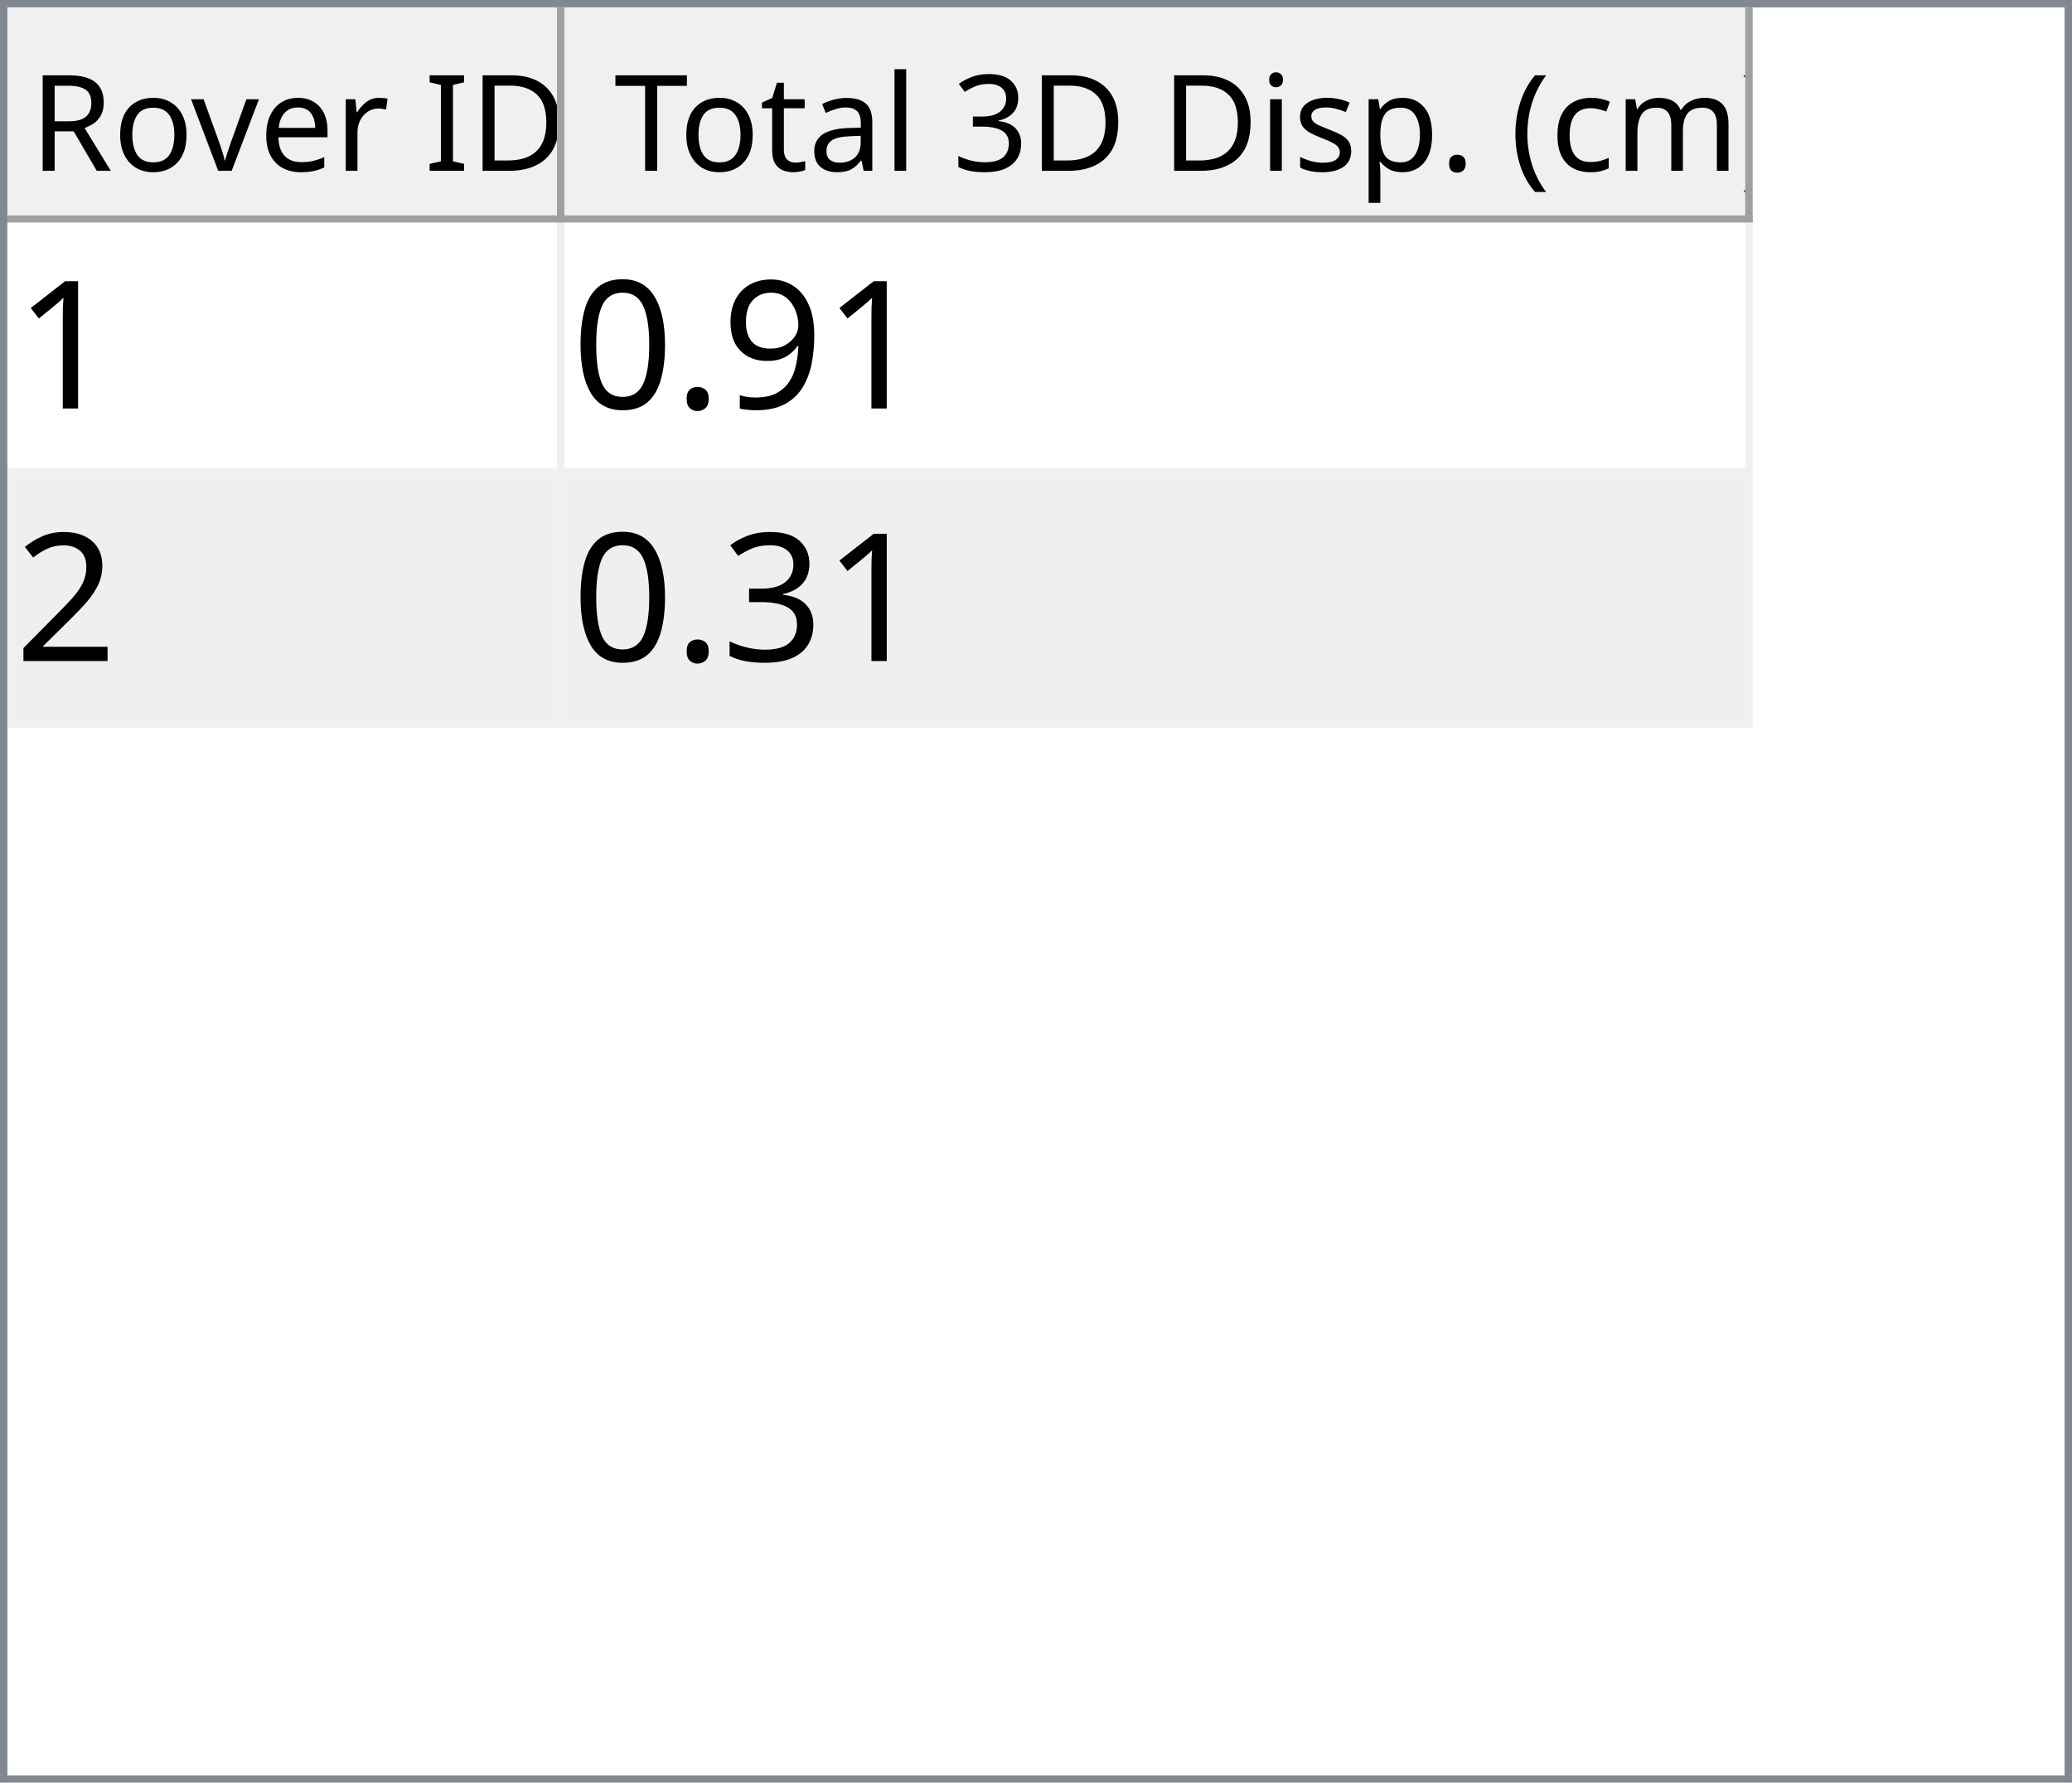
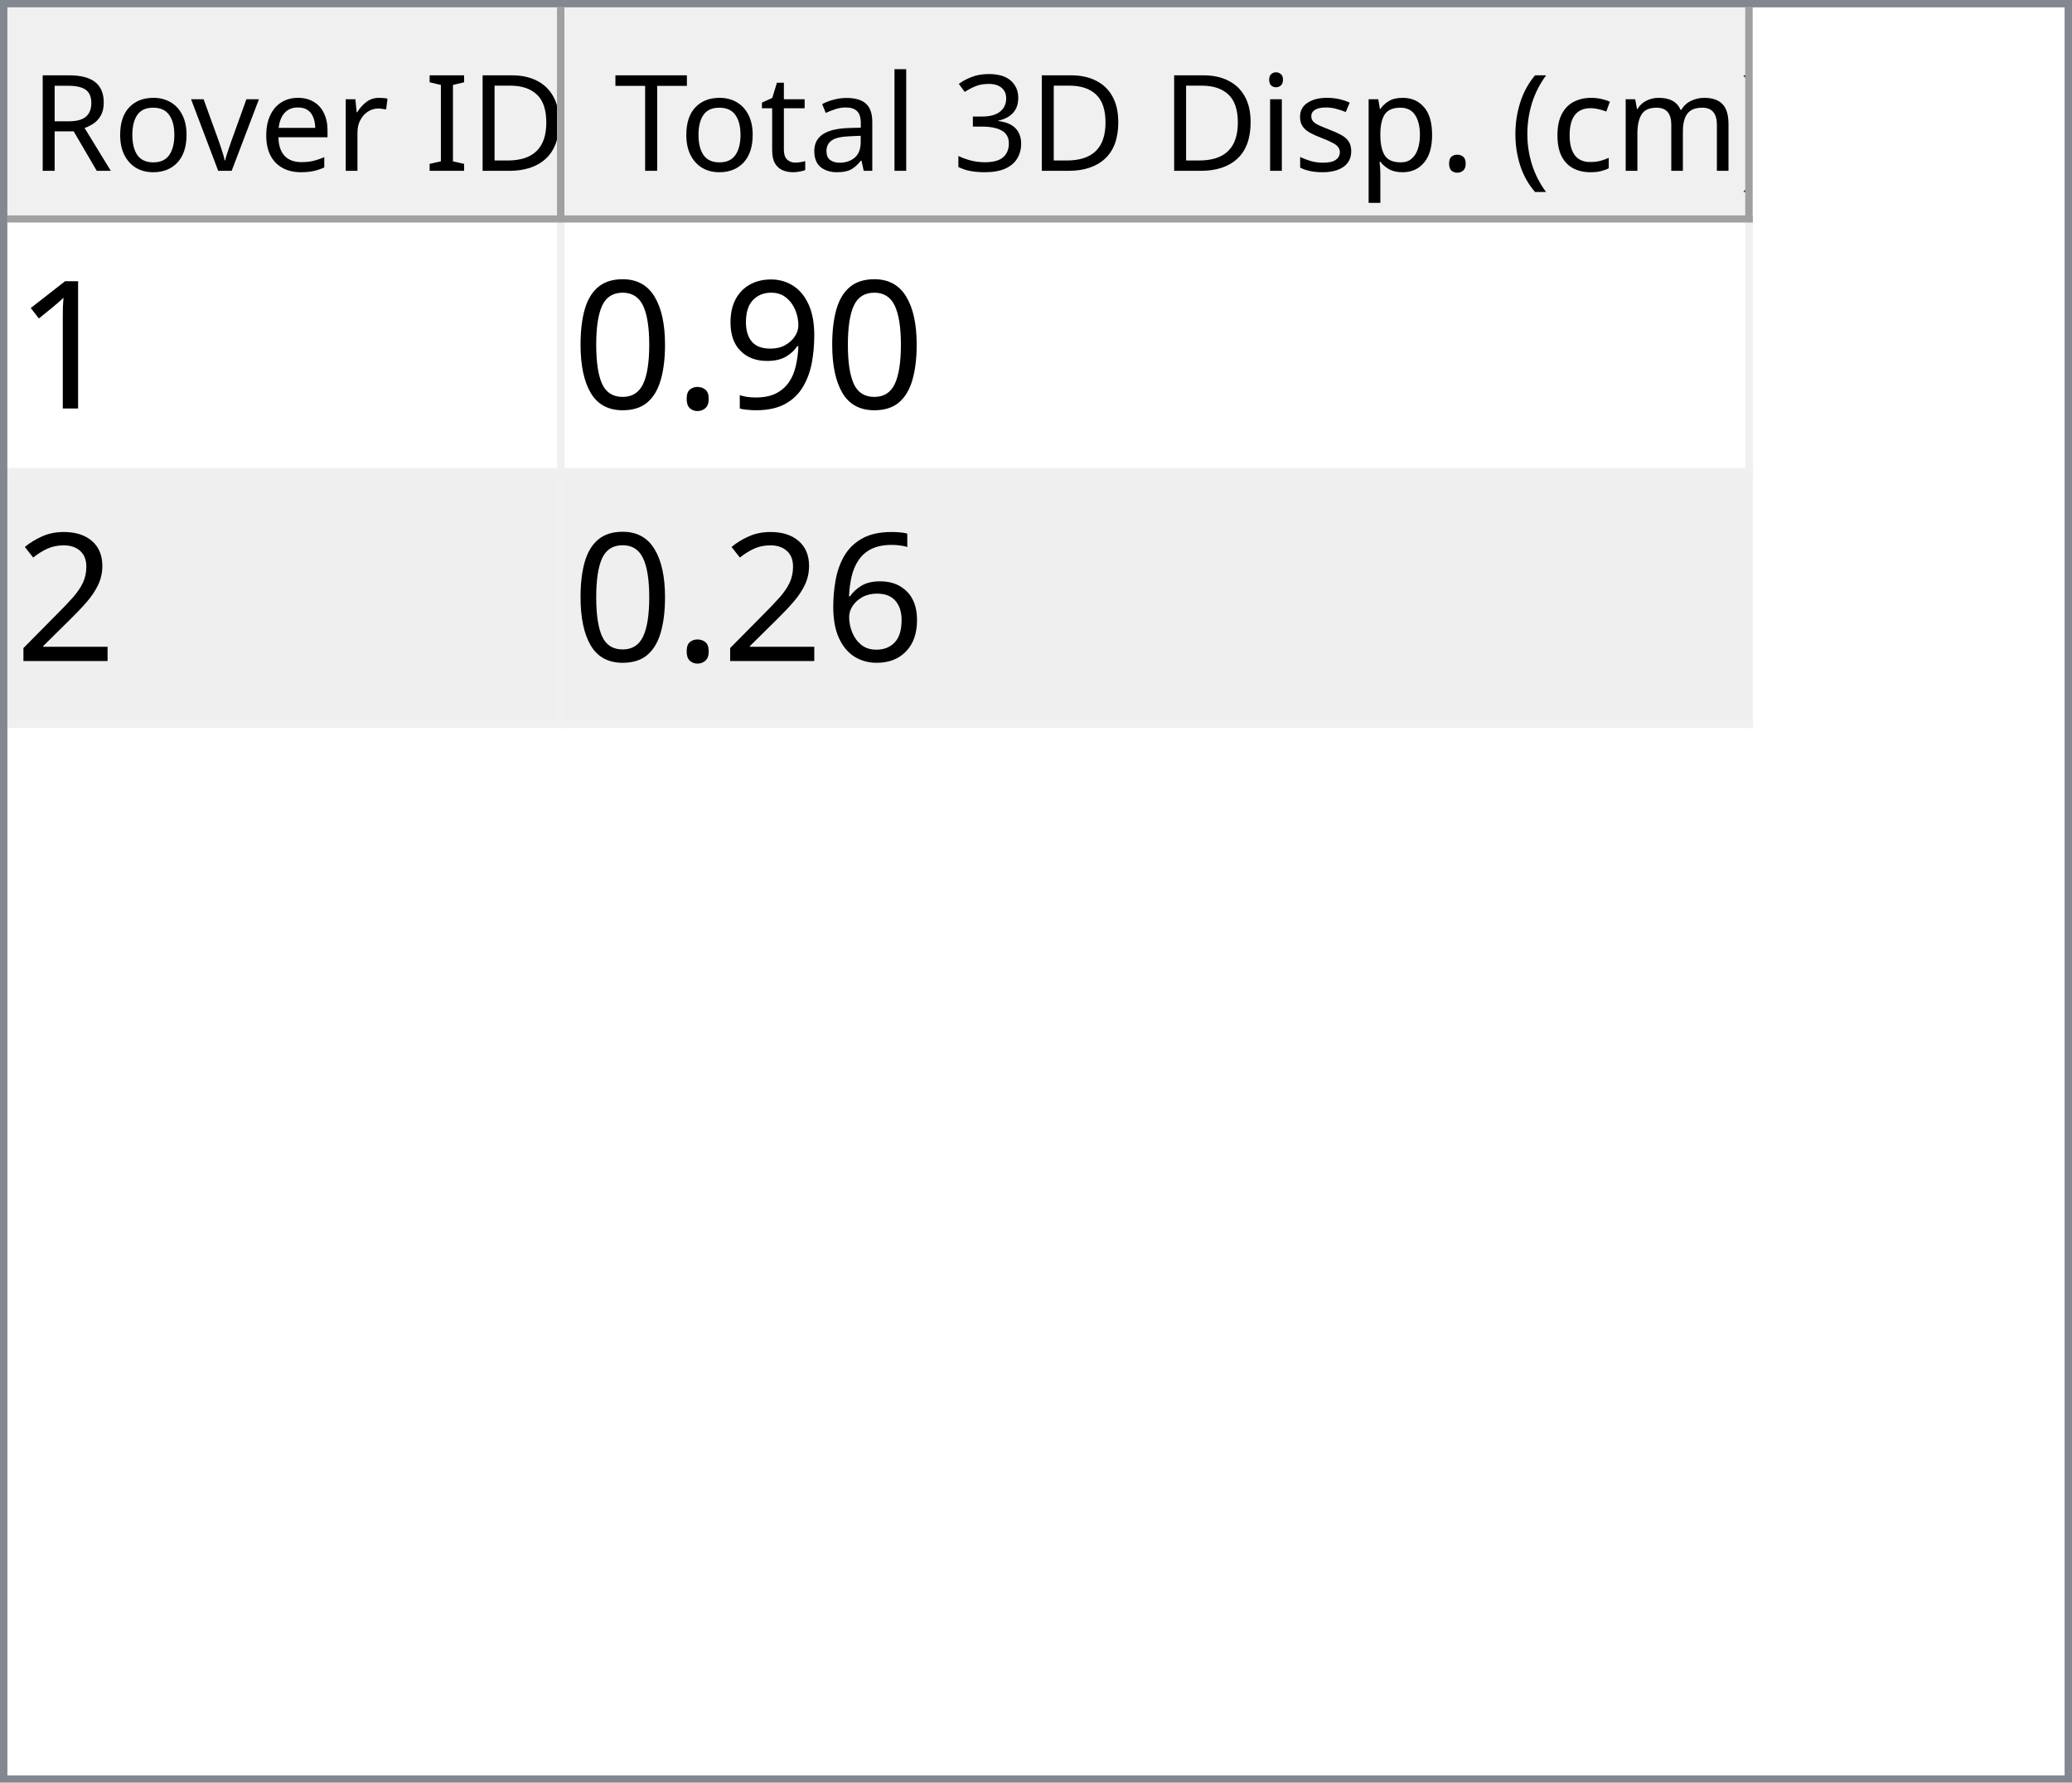
<svg xmlns="http://www.w3.org/2000/svg" style="fill-opacity:1; color-rendering:auto; color-interpolation:auto; text-rendering:auto; stroke:black; stroke-linecap:square; stroke-miterlimit:10; shape-rendering:auto; stroke-opacity:1; fill:black; stroke-dasharray:none; font-weight:normal; stroke-width:1; font-family:'Dialog'; font-style:normal; stroke-linejoin:miter; font-size:12px; stroke-dashoffset:0; image-rendering:auto;" width="279" height="240">
  <defs id="genericDefs" />
  <g>
    <defs id="defs1">
      <clipPath clipPathUnits="userSpaceOnUse" id="clipPath1">
        <path d="M0 0 L279 0 L279 240 L0 240 L0 0 Z" />
      </clipPath>
      <clipPath clipPathUnits="userSpaceOnUse" id="clipPath2">
        <path d="M0 0 L0 240 L279 240 L279 0 Z" />
      </clipPath>
      <clipPath clipPathUnits="userSpaceOnUse" id="clipPath3">
        <path d="M0 0 L0 29 L277 29 L277 0 Z" />
      </clipPath>
      <clipPath clipPathUnits="userSpaceOnUse" id="clipPath4">
        <path d="M0 0 L0 29 L75 29 L75 0 Z" />
      </clipPath>
      <clipPath clipPathUnits="userSpaceOnUse" id="clipPath5">
        <path d="M1 1 L1 28 L74 28 L74 1 Z" />
      </clipPath>
      <clipPath clipPathUnits="userSpaceOnUse" id="clipPath6">
        <path d="M0 0 L0 27 L73 27 L73 0 Z" />
      </clipPath>
      <clipPath clipPathUnits="userSpaceOnUse" id="clipPath7">
        <path d="M-0.5 -0.5 L-0.5 28.5 L74.5 28.5 L74.5 -0.5 Z" />
      </clipPath>
      <clipPath clipPathUnits="userSpaceOnUse" id="clipPath8">
        <path d="M0 0 L0 29 L160 29 L160 0 Z" />
      </clipPath>
      <clipPath clipPathUnits="userSpaceOnUse" id="clipPath9">
        <path d="M1 1 L1 28 L159 28 L159 1 Z" />
      </clipPath>
      <clipPath clipPathUnits="userSpaceOnUse" id="clipPath10">
        <path d="M0 0 L0 27 L158 27 L158 0 Z" />
      </clipPath>
      <clipPath clipPathUnits="userSpaceOnUse" id="clipPath11">
        <path d="M-0.5 -0.5 L-0.5 28.5 L159.5 28.5 L159.5 -0.5 Z" />
      </clipPath>
      <clipPath clipPathUnits="userSpaceOnUse" id="clipPath12">
        <path d="M0 0 L0 209 L277 209 L277 0 Z" />
      </clipPath>
      <clipPath clipPathUnits="userSpaceOnUse" id="clipPath13">
        <path d="M0 0 L0 68 L235 68 L235 0 Z" />
      </clipPath>
      <clipPath clipPathUnits="userSpaceOnUse" id="clipPath14">
        <path d="M-0.5 -0.5 L-0.5 67.5 L234.5 67.5 L234.5 -0.5 Z" />
      </clipPath>
      <clipPath clipPathUnits="userSpaceOnUse" id="clipPath15">
        <path d="M0 0 L0 33 L74 33 L74 0 Z" />
      </clipPath>
      <clipPath clipPathUnits="userSpaceOnUse" id="clipPath16">
        <path d="M0 0 L0 33 L159 33 L159 0 Z" />
      </clipPath>
      <font horiz-adv-x="64.551" id="font1">
        <font-face ascent="107.91" descent="25.098" units-per-em="100" style="font-style:normal; font-family:Segoe UI; font-weight:normal;" />
        <missing-glyph horiz-adv-x="64.551" d="M8.109 0 L8.109 68.266 L56.453 68.266 L56.453 0 L8.109 0 ZM15.328 7.234 L49.219 7.234 L49.219 61.031 L15.328 61.031 L15.328 7.234 Z" />
        <glyph unicode="D" horiz-adv-x="70.117" d="M9.188 0 L9.188 70.016 L28.516 70.016 Q65.531 70.016 65.531 35.891 Q65.531 19.672 55.25 9.836 Q44.969 0 27.734 0 L9.188 0 ZM17.391 62.594 L17.391 7.422 L27.828 7.422 Q41.609 7.422 49.273 14.797 Q56.938 22.172 56.938 35.688 Q56.938 62.594 28.328 62.594 L17.391 62.594 Z" />
        <glyph unicode="I" horiz-adv-x="26.611" d="M17.391 0 L9.188 0 L9.188 70.016 L17.391 70.016 L17.391 0 Z" />
        <glyph unicode=" " horiz-adv-x="27.393" d="" />
        <glyph unicode="r" horiz-adv-x="34.766" d="M34.188 41.891 Q32.078 43.5 28.125 43.5 Q23 43.5 19.555 38.672 Q16.109 33.844 16.109 25.484 L16.109 0 L8.109 0 L8.109 50 L16.109 50 L16.109 39.703 L16.312 39.703 Q18.016 44.969 21.531 47.922 Q25.047 50.875 29.391 50.875 Q32.516 50.875 34.188 50.203 L34.188 41.891 Z" />
        <glyph unicode="e" horiz-adv-x="52.295" d="M48.297 23 L12.984 23 Q13.188 14.656 17.484 10.109 Q21.781 5.562 29.297 5.562 Q37.75 5.562 44.828 11.141 L44.828 3.609 Q38.234 -1.172 27.391 -1.172 Q16.797 -1.172 10.742 5.641 Q4.688 12.453 4.688 24.812 Q4.688 36.469 11.305 43.82 Q17.922 51.172 27.734 51.172 Q37.547 51.172 42.922 44.828 Q48.297 38.484 48.297 27.203 L48.297 23 ZM40.094 29.781 Q40.047 36.719 36.75 40.578 Q33.453 44.438 27.594 44.438 Q21.922 44.438 17.969 40.383 Q14.016 36.328 13.094 29.781 L40.094 29.781 Z" />
        <glyph unicode="v" horiz-adv-x="47.9" d="M47.406 50 L27.484 0 L19.625 0 L0.688 50 L9.469 50 L22.172 13.672 Q23.578 9.672 23.922 6.688 L24.125 6.688 Q24.609 10.453 25.688 13.484 L38.969 50 L47.406 50 Z" />
        <glyph unicode="o" horiz-adv-x="58.594" d="M29 -1.172 Q17.922 -1.172 11.305 5.836 Q4.688 12.844 4.688 24.422 Q4.688 37.016 11.57 44.094 Q18.453 51.172 30.172 51.172 Q41.359 51.172 47.633 44.289 Q53.906 37.406 53.906 25.203 Q53.906 13.234 47.141 6.031 Q40.375 -1.172 29 -1.172 ZM29.594 44.438 Q21.875 44.438 17.383 39.188 Q12.891 33.938 12.891 24.703 Q12.891 15.828 17.43 10.695 Q21.969 5.562 29.594 5.562 Q37.359 5.562 41.531 10.594 Q45.703 15.625 45.703 24.906 Q45.703 34.281 41.531 39.359 Q37.359 44.438 29.594 44.438 Z" />
        <glyph unicode="R" horiz-adv-x="59.814" d="M59.375 0 L49.609 0 L37.891 19.625 Q36.281 22.359 34.766 24.289 Q33.25 26.219 31.664 27.438 Q30.078 28.656 28.25 29.219 Q26.422 29.781 24.125 29.781 L17.391 29.781 L17.391 0 L9.188 0 L9.188 70.016 L30.078 70.016 Q34.672 70.016 38.555 68.867 Q42.438 67.719 45.289 65.375 Q48.141 63.031 49.758 59.547 Q51.375 56.062 51.375 51.375 Q51.375 47.703 50.273 44.656 Q49.172 41.609 47.148 39.211 Q45.125 36.812 42.266 35.133 Q39.406 33.453 35.844 32.516 L35.844 32.328 Q37.594 31.547 38.891 30.547 Q40.188 29.547 41.359 28.18 Q42.531 26.812 43.68 25.078 Q44.828 23.344 46.234 21.047 L59.375 0 ZM17.391 62.594 L17.391 37.203 L28.516 37.203 Q31.594 37.203 34.203 38.133 Q36.812 39.062 38.719 40.797 Q40.625 42.531 41.703 45.047 Q42.781 47.562 42.781 50.688 Q42.781 56.297 39.141 59.445 Q35.5 62.594 28.609 62.594 L17.391 62.594 Z" />
        <glyph unicode=")" horiz-adv-x="30.176" d="M8.297 -15.922 L1.172 -15.922 Q16.406 2.344 16.406 26.812 Q16.406 51.469 1.078 70.016 L8.297 70.016 Q23.531 52.156 23.531 26.703 Q23.531 1.375 8.297 -15.922 Z" />
        <glyph unicode="m" horiz-adv-x="86.133" d="M79.109 0 L71.094 0 L71.094 28.719 Q71.094 37.016 68.531 40.727 Q65.969 44.438 59.906 44.438 Q54.781 44.438 51.195 39.75 Q47.609 35.062 47.609 28.516 L47.609 0 L39.594 0 L39.594 29.688 Q39.594 44.438 28.219 44.438 Q22.953 44.438 19.531 40.016 Q16.109 35.594 16.109 28.516 L16.109 0 L8.109 0 L8.109 50 L16.109 50 L16.109 42.094 L16.312 42.094 Q21.625 51.172 31.844 51.172 Q36.969 51.172 40.773 48.312 Q44.578 45.453 46 40.828 Q51.562 51.172 62.594 51.172 Q79.109 51.172 79.109 30.812 L79.109 0 Z" />
        <glyph unicode="c" horiz-adv-x="46.191" d="M42.188 2.297 Q36.422 -1.172 28.516 -1.172 Q17.828 -1.172 11.258 5.789 Q4.688 12.75 4.688 23.828 Q4.688 36.188 11.766 43.68 Q18.844 51.172 30.672 51.172 Q37.25 51.172 42.281 48.734 L42.281 40.531 Q36.719 44.438 30.375 44.438 Q22.703 44.438 17.797 38.945 Q12.891 33.453 12.891 24.516 Q12.891 15.719 17.508 10.641 Q22.125 5.562 29.891 5.562 Q36.422 5.562 42.188 9.906 L42.188 2.297 Z" />
        <glyph unicode="(" horiz-adv-x="30.176" d="M29.109 -15.922 L21.969 -15.922 Q6.844 1.375 6.844 26.703 Q6.844 52.156 21.969 70.016 L29.203 70.016 Q13.875 51.469 13.875 26.812 Q13.875 2.344 29.109 -15.922 Z" />
        <glyph unicode="." horiz-adv-x="21.68" d="M10.891 -1.078 Q8.641 -1.078 7.055 0.539 Q5.469 2.156 5.469 4.391 Q5.469 6.641 7.055 8.273 Q8.641 9.906 10.891 9.906 Q13.188 9.906 14.797 8.273 Q16.406 6.641 16.406 4.391 Q16.406 2.156 14.797 0.539 Q13.188 -1.078 10.891 -1.078 Z" />
        <glyph unicode="p" horiz-adv-x="58.789" d="M16.312 7.234 L16.109 7.234 L16.109 -23 L8.109 -23 L8.109 50 L16.109 50 L16.109 41.219 L16.312 41.219 Q22.219 51.172 33.594 51.172 Q43.266 51.172 48.688 44.461 Q54.109 37.75 54.109 26.469 Q54.109 13.922 48 6.375 Q41.891 -1.172 31.297 -1.172 Q21.578 -1.172 16.312 7.234 ZM16.109 27.391 L16.109 20.406 Q16.109 14.203 20.141 9.883 Q24.172 5.562 30.375 5.562 Q37.641 5.562 41.773 11.133 Q45.906 16.703 45.906 26.609 Q45.906 34.969 42.047 39.703 Q38.188 44.438 31.594 44.438 Q24.609 44.438 20.359 39.578 Q16.109 34.719 16.109 27.391 Z" />
        <glyph unicode="s" horiz-adv-x="42.432" d="M5.078 1.812 L5.078 10.406 Q11.625 5.562 19.484 5.562 Q30.031 5.562 30.031 12.594 Q30.031 14.594 29.125 15.992 Q28.219 17.391 26.68 18.461 Q25.141 19.531 23.07 20.383 Q21 21.234 18.609 22.172 Q15.281 23.484 12.766 24.828 Q10.25 26.172 8.57 27.859 Q6.891 29.547 6.031 31.695 Q5.172 33.844 5.172 36.719 Q5.172 40.234 6.789 42.945 Q8.406 45.656 11.086 47.484 Q13.766 49.312 17.211 50.242 Q20.656 51.172 24.312 51.172 Q30.812 51.172 35.938 48.922 L35.938 40.828 Q30.422 44.438 23.25 44.438 Q21 44.438 19.195 43.922 Q17.391 43.406 16.094 42.477 Q14.797 41.547 14.086 40.258 Q13.375 38.969 13.375 37.406 Q13.375 35.453 14.086 34.133 Q14.797 32.812 16.164 31.789 Q17.531 30.766 19.484 29.938 Q21.438 29.109 23.922 28.125 Q27.25 26.859 29.883 25.516 Q32.516 24.172 34.375 22.484 Q36.234 20.797 37.234 18.602 Q38.234 16.406 38.234 13.375 Q38.234 9.672 36.602 6.938 Q34.969 4.203 32.234 2.398 Q29.5 0.594 25.93 -0.289 Q22.359 -1.172 18.453 -1.172 Q10.75 -1.172 5.078 1.812 Z" />
        <glyph unicode="i" horiz-adv-x="24.219" d="M12.203 62.703 Q10.062 62.703 8.547 64.164 Q7.031 65.625 7.031 67.875 Q7.031 70.125 8.547 71.609 Q10.062 73.094 12.203 73.094 Q14.406 73.094 15.945 71.609 Q17.484 70.125 17.484 67.875 Q17.484 65.719 15.945 64.211 Q14.406 62.703 12.203 62.703 ZM16.109 0 L8.109 0 L8.109 50 L16.109 50 L16.109 0 Z" />
        <glyph unicode="3" horiz-adv-x="53.906" d="M46.531 19.828 Q46.531 15.094 44.75 11.211 Q42.969 7.328 39.719 4.57 Q36.469 1.812 31.93 0.297 Q27.391 -1.219 21.922 -1.219 Q11.922 -1.219 6 2.594 L6 11.188 Q13.094 5.609 22.219 5.609 Q25.875 5.609 28.828 6.539 Q31.781 7.469 33.906 9.227 Q36.031 10.984 37.18 13.477 Q38.328 15.969 38.328 19.094 Q38.328 32.812 18.797 32.812 L12.984 32.812 L12.984 39.594 L18.5 39.594 Q35.797 39.594 35.797 52.484 Q35.797 64.406 22.609 64.406 Q15.188 64.406 8.688 59.422 L8.688 67.188 Q15.375 71.188 24.609 71.188 Q29 71.188 32.57 69.969 Q36.141 68.75 38.68 66.555 Q41.219 64.359 42.609 61.281 Q44 58.203 44 54.5 Q44 40.672 30.031 36.719 L30.031 36.531 Q33.594 36.141 36.625 34.797 Q39.656 33.453 41.852 31.305 Q44.047 29.156 45.289 26.25 Q46.531 23.344 46.531 19.828 Z" />
        <glyph unicode="l" horiz-adv-x="24.219" d="M16.109 0 L8.109 0 L8.109 74.031 L16.109 74.031 L16.109 0 Z" />
        <glyph unicode="a" horiz-adv-x="50.879" d="M43.891 0 L35.891 0 L35.891 7.812 L35.688 7.812 Q30.469 -1.172 20.312 -1.172 Q12.844 -1.172 8.617 2.781 Q4.391 6.734 4.391 13.281 Q4.391 27.297 20.906 29.594 L35.891 31.688 Q35.891 44.438 25.594 44.438 Q16.547 44.438 9.281 38.281 L9.281 46.484 Q16.656 51.172 26.266 51.172 Q43.891 51.172 43.891 32.516 L43.891 0 ZM35.891 25.297 L23.828 23.641 Q18.266 22.859 15.43 20.875 Q12.594 18.891 12.594 13.875 Q12.594 10.203 15.211 7.883 Q17.828 5.562 22.172 5.562 Q28.125 5.562 32.008 9.742 Q35.891 13.922 35.891 20.312 L35.891 25.297 Z" />
        <glyph unicode="t" horiz-adv-x="33.887" d="M31.297 0.484 Q28.469 -1.078 23.828 -1.078 Q10.688 -1.078 10.688 13.578 L10.688 43.172 L2.094 43.172 L2.094 50 L10.688 50 L10.688 62.203 L18.703 64.797 L18.703 50 L31.297 50 L31.297 43.172 L18.703 43.172 L18.703 14.984 Q18.703 9.969 20.414 7.82 Q22.125 5.672 26.078 5.672 Q29.109 5.672 31.297 7.328 L31.297 0.484 Z" />
        <glyph unicode="T" horiz-adv-x="52.393" d="M50.594 62.594 L30.375 62.594 L30.375 0 L22.172 0 L22.172 62.594 L2 62.594 L2 70.016 L50.594 70.016 L50.594 62.594 Z" />
      </font>
      <font horiz-adv-x="75.0" id="font2">
        <font-face ascent="100.537" descent="21.973" units-per-em="100" style="font-style:normal; font-family:sans-serif; font-weight:normal;" />
        <missing-glyph horiz-adv-x="75.0" d="M12.5 0 L12.5 62.5 L62.5 62.5 L62.5 0 L12.5 0 ZM14.062 1.562 L60.938 1.562 L60.938 60.938 L14.062 60.938 L14.062 1.562 Z" />
        <glyph unicode="1" horiz-adv-x="55.615" d="M37.25 0 L28.469 0 L28.469 56 Q25.297 52.984 20.141 49.953 Q14.984 46.922 10.891 45.406 L10.891 53.906 Q18.266 57.375 23.781 62.305 Q29.297 67.234 31.594 71.875 L37.25 71.875 L37.25 0 Z" />
        <glyph unicode="9" horiz-adv-x="55.615" d="M5.469 16.547 L13.922 17.328 Q14.984 11.375 18.016 8.688 Q21.047 6 25.781 6 Q29.828 6 32.883 7.859 Q35.938 9.719 37.891 12.82 Q39.844 15.922 41.164 21.195 Q42.484 26.469 42.484 31.938 Q42.484 32.516 42.438 33.688 Q39.797 29.5 35.234 26.883 Q30.672 24.266 25.344 24.266 Q16.453 24.266 10.305 30.711 Q4.156 37.156 4.156 47.703 Q4.156 58.594 10.578 65.234 Q17 71.875 26.656 71.875 Q33.641 71.875 39.43 68.117 Q45.219 64.359 48.219 57.398 Q51.219 50.438 51.219 37.25 Q51.219 23.531 48.242 15.406 Q45.266 7.281 39.383 3.031 Q33.5 -1.219 25.594 -1.219 Q17.188 -1.219 11.867 3.445 Q6.547 8.109 5.469 16.547 ZM41.453 48.141 Q41.453 55.719 37.43 60.156 Q33.406 64.594 27.734 64.594 Q21.875 64.594 17.531 59.812 Q13.188 55.031 13.188 47.406 Q13.188 40.578 17.312 36.305 Q21.438 32.031 27.484 32.031 Q33.594 32.031 37.523 36.305 Q41.453 40.578 41.453 48.141 Z" />
        <glyph unicode="." horiz-adv-x="27.783" d="M9.078 0 L9.078 10.016 L19.094 10.016 L19.094 0 L9.078 0 Z" />
        <glyph unicode="0" horiz-adv-x="55.615" d="M4.156 35.297 Q4.156 48 6.766 55.742 Q9.375 63.484 14.523 67.68 Q19.672 71.875 27.484 71.875 Q33.25 71.875 37.594 69.555 Q41.938 67.234 44.773 62.867 Q47.609 58.5 49.219 52.227 Q50.828 45.953 50.828 35.297 Q50.828 22.703 48.242 14.969 Q45.656 7.234 40.508 3.008 Q35.359 -1.219 27.484 -1.219 Q17.141 -1.219 11.234 6.203 Q4.156 15.141 4.156 35.297 ZM13.188 35.297 Q13.188 17.672 17.312 11.836 Q21.438 6 27.484 6 Q33.547 6 37.672 11.859 Q41.797 17.719 41.797 35.297 Q41.797 52.984 37.672 58.789 Q33.547 64.594 27.391 64.594 Q21.344 64.594 17.719 59.469 Q13.188 52.938 13.188 35.297 Z" />
        <glyph unicode="2" horiz-adv-x="55.615" d="M50.344 8.453 L50.344 0 L3.031 0 Q2.938 3.172 4.047 6.109 Q5.859 10.938 9.836 15.625 Q13.812 20.312 21.344 26.469 Q33.016 36.031 37.117 41.625 Q41.219 47.219 41.219 52.203 Q41.219 57.422 37.477 61.008 Q33.734 64.594 27.734 64.594 Q21.391 64.594 17.578 60.789 Q13.766 56.984 13.719 50.25 L4.688 51.172 Q5.609 61.281 11.664 66.578 Q17.719 71.875 27.938 71.875 Q38.234 71.875 44.242 66.164 Q50.25 60.453 50.25 52 Q50.25 47.703 48.492 43.555 Q46.734 39.406 42.656 34.812 Q38.578 30.219 29.109 22.219 Q21.188 15.578 18.945 13.211 Q16.703 10.844 15.234 8.453 L50.344 8.453 Z" />
-         <glyph unicode="3" horiz-adv-x="55.615" d="M4.203 18.891 L12.984 20.062 Q14.5 12.594 18.141 9.297 Q21.781 6 27 6 Q33.203 6 37.477 10.297 Q41.75 14.594 41.75 20.953 Q41.75 27 37.797 30.93 Q33.844 34.859 27.734 34.859 Q25.25 34.859 21.531 33.891 L22.516 41.609 Q23.391 41.5 23.922 41.5 Q29.547 41.5 34.039 44.43 Q38.531 47.359 38.531 53.469 Q38.531 58.297 35.258 61.477 Q31.984 64.656 26.812 64.656 Q21.688 64.656 18.266 61.43 Q14.844 58.203 13.875 51.766 L5.078 53.328 Q6.688 62.156 12.398 67.016 Q18.109 71.875 26.609 71.875 Q32.469 71.875 37.398 69.359 Q42.328 66.844 44.945 62.5 Q47.562 58.156 47.562 53.266 Q47.562 48.641 45.07 44.828 Q42.578 41.016 37.703 38.766 Q44.047 37.312 47.562 32.695 Q51.078 28.078 51.078 21.141 Q51.078 11.766 44.242 5.25 Q37.406 -1.266 26.953 -1.266 Q17.531 -1.266 11.305 4.352 Q5.078 9.969 4.203 18.891 Z" />
+         <glyph unicode="6" horiz-adv-x="55.615" d="M49.75 54.047 L41.016 53.375 Q39.844 58.547 37.703 60.891 Q34.125 64.656 28.906 64.656 Q24.703 64.656 21.531 62.312 Q17.391 59.281 14.992 53.469 Q12.594 47.656 12.5 36.922 Q15.672 41.75 20.266 44.094 Q24.859 46.438 29.891 46.438 Q38.672 46.438 44.852 39.969 Q51.031 33.5 51.031 23.25 Q51.031 16.5 48.125 10.719 Q45.219 4.938 40.141 1.859 Q35.062 -1.219 28.609 -1.219 Q17.625 -1.219 10.695 6.859 Q3.766 14.938 3.766 33.5 Q3.766 54.25 11.422 63.672 Q18.109 71.875 29.438 71.875 Q37.891 71.875 43.289 67.141 Q48.688 62.406 49.75 54.047 ZM13.875 23.188 Q13.875 18.656 15.797 14.508 Q17.719 10.359 21.188 8.18 Q24.656 6 28.469 6 Q34.031 6 38.039 10.492 Q42.047 14.984 42.047 22.703 Q42.047 30.125 38.086 34.398 Q34.125 38.672 28.125 38.672 Q22.172 38.672 18.023 34.398 Q13.875 30.125 13.875 23.188 Z" />
      </font>
    </defs>
    <g style="fill:white; stroke:white;">
      <rect x="0" y="0" width="279" style="clip-path:url(#clipPath1); stroke:none;" height="240" />
    </g>
    <g style="fill:white; text-rendering:optimizeSpeed; color-rendering:optimizeSpeed; image-rendering:optimizeSpeed; shape-rendering:crispEdges; stroke:white; color-interpolation:sRGB;">
      <rect x="0" width="279" height="240" y="0" style="stroke:none;" />
      <path style="stroke:none;" d="M0 240 L279 240 L279 0 L0 0 Z" />
    </g>
    <g style="fill:rgb(240,240,240); font-size:18px; font-family:'Segoe UI'; stroke:rgb(240,240,240);">
      <rect x="0" y="0" width="279" style="clip-path:url(#clipPath2); stroke:none;" height="240" />
    </g>
    <g style="fill:rgb(130,135,144); font-size:18px; font-family:'Segoe UI'; stroke:rgb(130,135,144);">
      <path d="M0 0 L279 0 L279 240 L0 240 L0 0 ZM1 1 L278 1 L278 239 L1 239 L1 1 Z" style="fill-rule:evenodd; clip-path:url(#clipPath2); stroke:none;" />
    </g>
    <g style="fill:white; font-size:18px; font-family:'Segoe UI'; stroke:white;" transform="translate(1,1)">
      <rect x="0" y="0" width="277" style="clip-path:url(#clipPath3); stroke:none;" height="29" />
    </g>
    <g style="fill:rgb(240,240,240); font-size:18px; font-family:'Segoe UI'; stroke:rgb(240,240,240);" transform="translate(1,1)">
      <rect x="0" y="0" width="75" style="clip-path:url(#clipPath4); stroke:none;" height="29" />
    </g>
    <g style="font-family:'Segoe UI'; font-size:18px;" transform="translate(2,2)">
      <text x="2" xml:space="preserve" y="21" style="clip-path:url(#clipPath6); stroke:none;">Rover ID</text>
    </g>
    <g transform="translate(1.5,1.5)" style="fill:rgb(160,160,160); font-size:18px; font-family:'Segoe UI'; stroke:rgb(160,160,160); stroke-linejoin:bevel;">
      <line x1="74" x2="74" y1="0" style="fill:none; clip-path:url(#clipPath7);" y2="28" />
    </g>
    <g transform="matrix(1,0,0,1,1,1) translate(0.5,0.5)" style="fill:rgb(160,160,160); font-size:18px; font-family:'Segoe UI'; stroke:rgb(160,160,160); stroke-linejoin:bevel;">
      <line x1="0" x2="74" y1="28" style="fill:none; clip-path:url(#clipPath7);" y2="28" />
    </g>
    <g style="fill:rgb(240,240,240); font-size:18px; font-family:'Segoe UI'; stroke:rgb(240,240,240);" transform="translate(76,1)">
      <rect x="0" y="0" width="160" style="clip-path:url(#clipPath8); stroke:none;" height="29" />
    </g>
    <g style="font-family:'Segoe UI'; font-size:18px;" transform="translate(77,2)">
      <text x="1" xml:space="preserve" y="21" style="clip-path:url(#clipPath10); stroke:none;"> Total 3D Disp. (cm)</text>
    </g>
    <g transform="translate(76.5,1.5)" style="fill:rgb(160,160,160); font-size:18px; font-family:'Segoe UI'; stroke:rgb(160,160,160); stroke-linejoin:bevel;">
      <line x1="159" x2="159" y1="0" style="fill:none; clip-path:url(#clipPath11);" y2="28" />
    </g>
    <g transform="matrix(1,0,0,1,76,1) translate(0.5,0.5)" style="fill:rgb(160,160,160); font-size:18px; font-family:'Segoe UI'; stroke:rgb(160,160,160); stroke-linejoin:bevel;">
      <line x1="0" x2="159" y1="28" style="fill:none; clip-path:url(#clipPath11);" y2="28" />
    </g>
    <g style="fill:white; font-size:18px; font-family:'Segoe UI'; stroke:white;" transform="translate(1,30)">
      <rect x="0" y="0" width="277" style="clip-path:url(#clipPath12); stroke:none;" height="209" />
    </g>
    <g style="fill:rgb(240,240,240); font-size:24px; font-family:sans-serif; stroke:rgb(240,240,240);" transform="translate(1,30)">
      <rect x="0" y="0" width="235" style="clip-path:url(#clipPath13); stroke:none;" height="68" />
      <line transform="translate(0.5,0.5)" x1="0" x2="234" y1="33" style="clip-path:url(#clipPath14); fill:none; stroke-linejoin:bevel;" y2="33" />
    </g>
    <g transform="matrix(1,0,0,1,1,30) translate(0.5,0.5)" style="fill:rgb(240,240,240); font-size:24px; font-family:sans-serif; stroke:rgb(240,240,240); stroke-linejoin:bevel;">
      <line x1="0" x2="234" y1="67" style="fill:none; clip-path:url(#clipPath14);" y2="67" />
    </g>
    <g transform="matrix(1,0,0,1,1,30) translate(0.5,0.5)" style="fill:rgb(240,240,240); font-size:24px; font-family:sans-serif; stroke:rgb(240,240,240); stroke-linejoin:bevel;">
      <line x1="74" x2="74" y1="0" style="fill:none; clip-path:url(#clipPath14);" y2="67" />
    </g>
    <g transform="matrix(1,0,0,1,1,30) translate(0.5,0.5)" style="fill:rgb(240,240,240); font-size:24px; font-family:sans-serif; stroke:rgb(240,240,240); stroke-linejoin:bevel;">
      <line x1="234" x2="234" y1="0" style="fill:none; clip-path:url(#clipPath14);" y2="67" />
    </g>
    <g style="fill:white; font-size:24px; font-family:sans-serif; stroke:white;" transform="matrix(1,0,0,1,1,30)">
      <rect x="0" y="0" width="74" style="clip-path:url(#clipPath15); stroke:none;" height="33" />
      <text x="1" y="25" style="fill:black; clip-path:url(#clipPath15); stroke:none;" xml:space="preserve">1</text>
    </g>
    <g style="fill:white; font-size:24px; font-family:sans-serif; stroke:white;" transform="matrix(1,0,0,1,1,30) translate(75,0)">
      <rect x="0" y="0" width="159" style="clip-path:url(#clipPath16); stroke:none;" height="33" />
-       <text x="1" y="25" style="fill:black; clip-path:url(#clipPath16); stroke:none;" xml:space="preserve">0.91</text>
+       <text x="1" y="25" style="fill:black; clip-path:url(#clipPath16); stroke:none;" xml:space="preserve">0.90</text>
    </g>
    <g style="fill:rgb(239,239,239); font-size:24px; font-family:sans-serif; stroke:rgb(239,239,239);" transform="matrix(1,0,0,1,1,30) translate(0,34)">
      <rect x="0" y="0" width="74" style="clip-path:url(#clipPath15); stroke:none;" height="33" />
      <text x="1" y="25" style="fill:black; clip-path:url(#clipPath15); stroke:none;" xml:space="preserve">2</text>
    </g>
    <g style="fill:rgb(239,239,239); font-size:24px; font-family:sans-serif; stroke:rgb(239,239,239);" transform="matrix(1,0,0,1,1,30) translate(75,34)">
      <rect x="0" y="0" width="159" style="clip-path:url(#clipPath16); stroke:none;" height="33" />
-       <text x="1" y="25" style="fill:black; clip-path:url(#clipPath16); stroke:none;" xml:space="preserve">0.31</text>
+       <text x="1" y="25" style="fill:black; clip-path:url(#clipPath16); stroke:none;" xml:space="preserve">0.26</text>
    </g>
  </g>
</svg>
